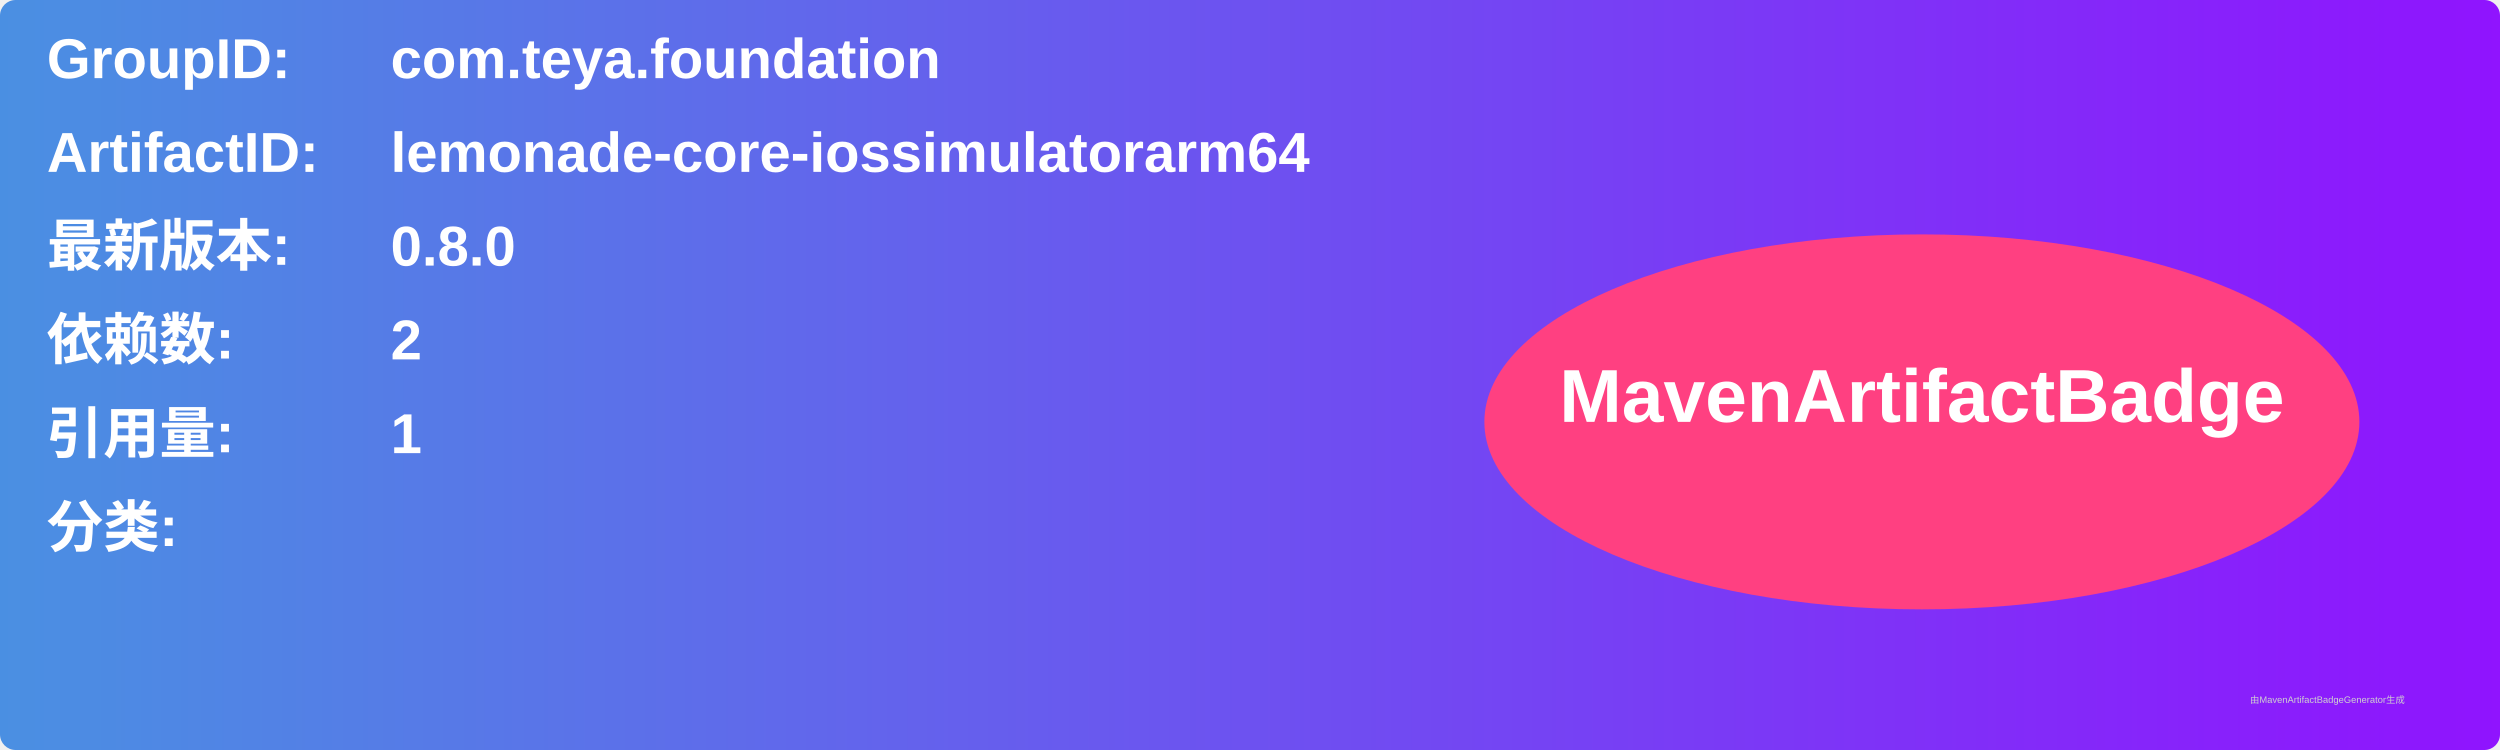
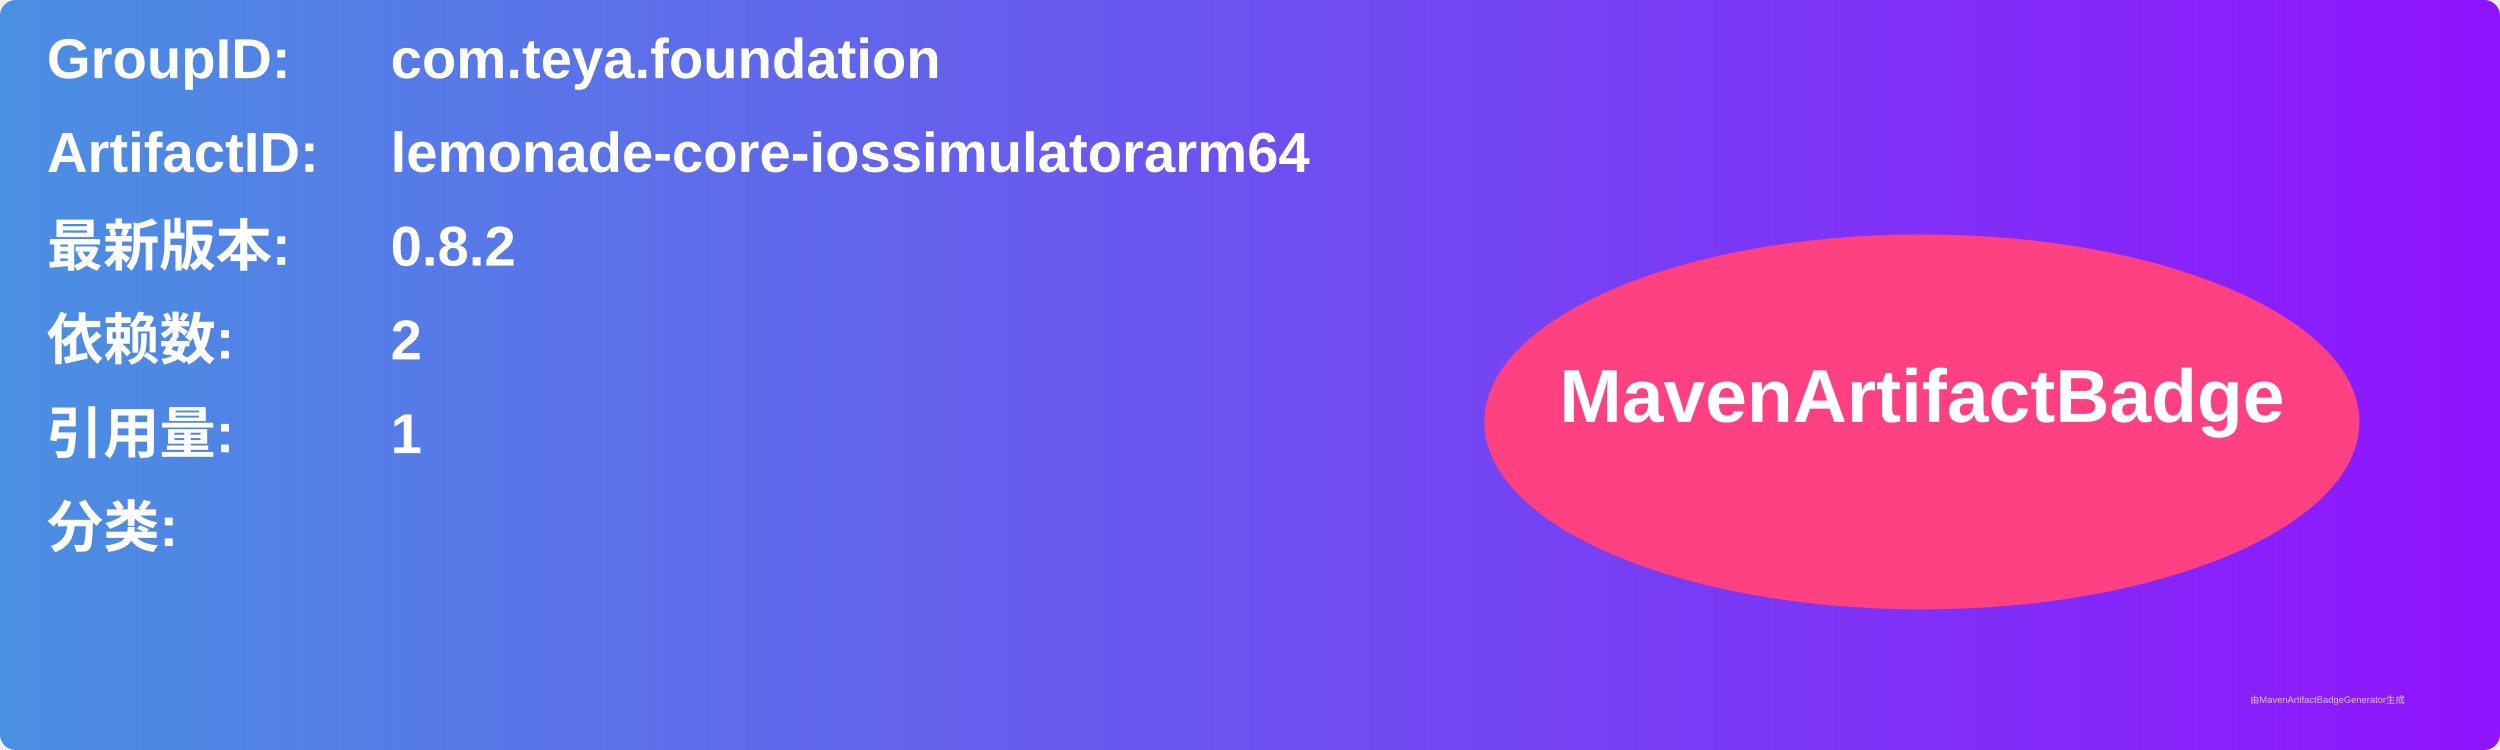
<svg xmlns="http://www.w3.org/2000/svg" width="800" height="240" viewBox="0 0 800 240">
  <linearGradient id="grad" x1="0%" y1="0%" x2="100%" y2="0%">
    <stop offset="0%" stop-color="#4a90e2" />
    <stop offset="100%" stop-color="#9013fe" />
  </linearGradient>
  <rect width="100%" height="100%" rx="5" ry="5" fill="url(#grad)" />
  <g transform="translate(15, 15)">
    <text x="0" y="10" font-family="Arial" font-size="18" fill="white" font-weight="bold" width="260">GroupID:</text>
    <text x="110" y="10" font-family="Arial" font-size="18" fill="white" font-weight="bold" width="460">com.teya.foundation</text>
    <text x="0" y="40" font-family="Arial" font-size="18" fill="white" font-weight="bold" width="260">ArtifactID:</text>
    <text x="110" y="40" font-family="Arial" font-size="18" fill="white" font-weight="bold" width="460">lemonade-core-iossimulatorarm64</text>
    <text x="0" y="70" font-family="Arial" font-size="18" fill="white" font-weight="bold">最新版本:</text>
    <text x="110" y="70" font-family="Arial" font-size="18" fill="white" font-weight="bold">
-       <tspan font-weight="bold">0.8.0</tspan>
+       <tspan font-weight="bold">0.8.2</tspan>
    </text>
    <text x="0" y="100" font-family="Arial" font-size="18" fill="white" font-weight="bold">依赖数: </text>
    <text x="110" y="100" font-family="Arial" font-size="18" fill="white">
      <tspan font-weight="bold">2</tspan>
    </text>
    <text x="0" y="130" font-family="Arial" font-size="18" fill="white" font-weight="bold">引用量: </text>
    <text x="110" y="130" font-family="Arial" font-size="18" fill="white">
      <tspan font-weight="bold">1</tspan>
    </text>
    <text x="0" y="160" font-family="Arial" font-size="18" fill="white" font-weight="bold">分类:</text>
    <text x="10" y="190" font-family="Arial" font-size="10" fill="white">
      <tspan font-weight="bold" />
    </text>
    <ellipse cx="600" cy="120" rx="140" ry="60" fill="#ff4081" />
    <text x="600" y="120" text-anchor="middle" font-family="Arial" font-size="24" fill="white" font-weight="bold">MavenArtifactBadge</text>
  </g>
  <text x="720" y="225" font-family="Arial" font-size="3" fill="#d0d0d0">由MavenArtifactBadgeGenerator生成</text>
</svg>
